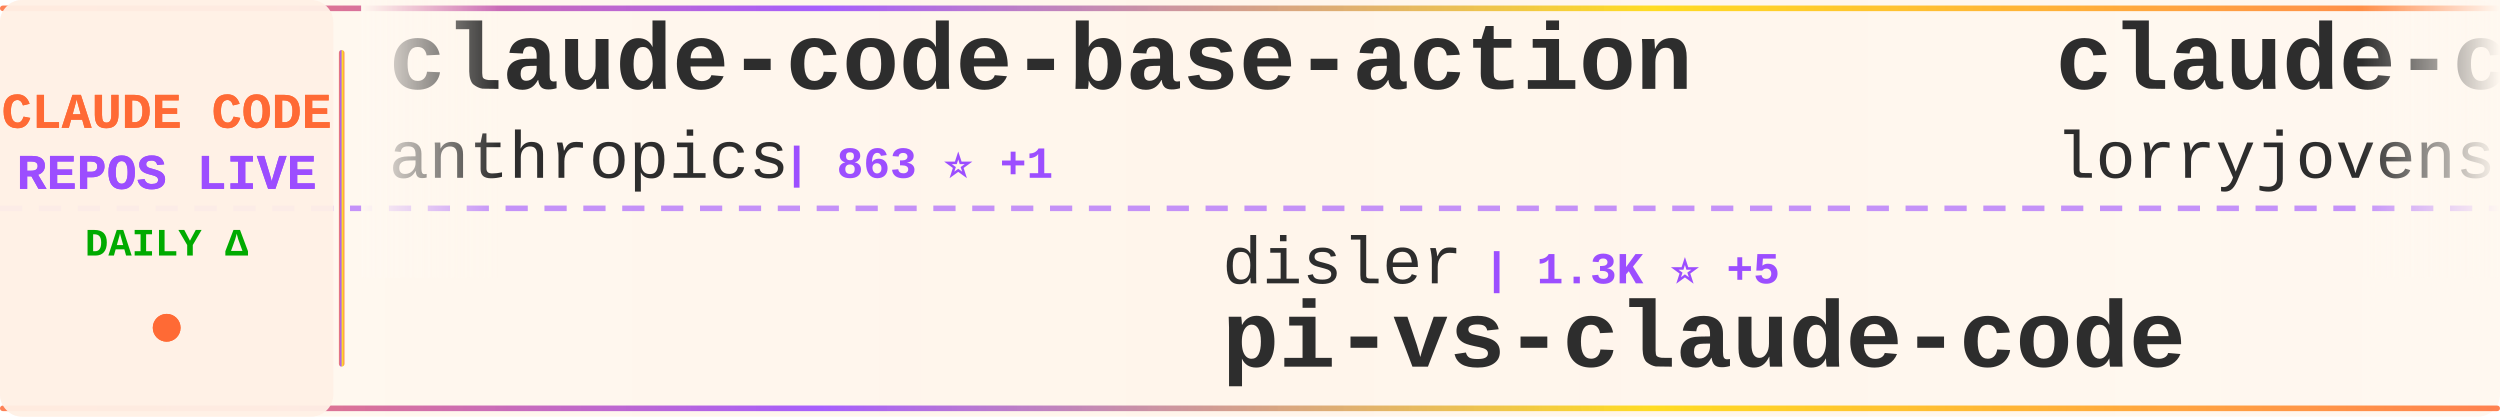
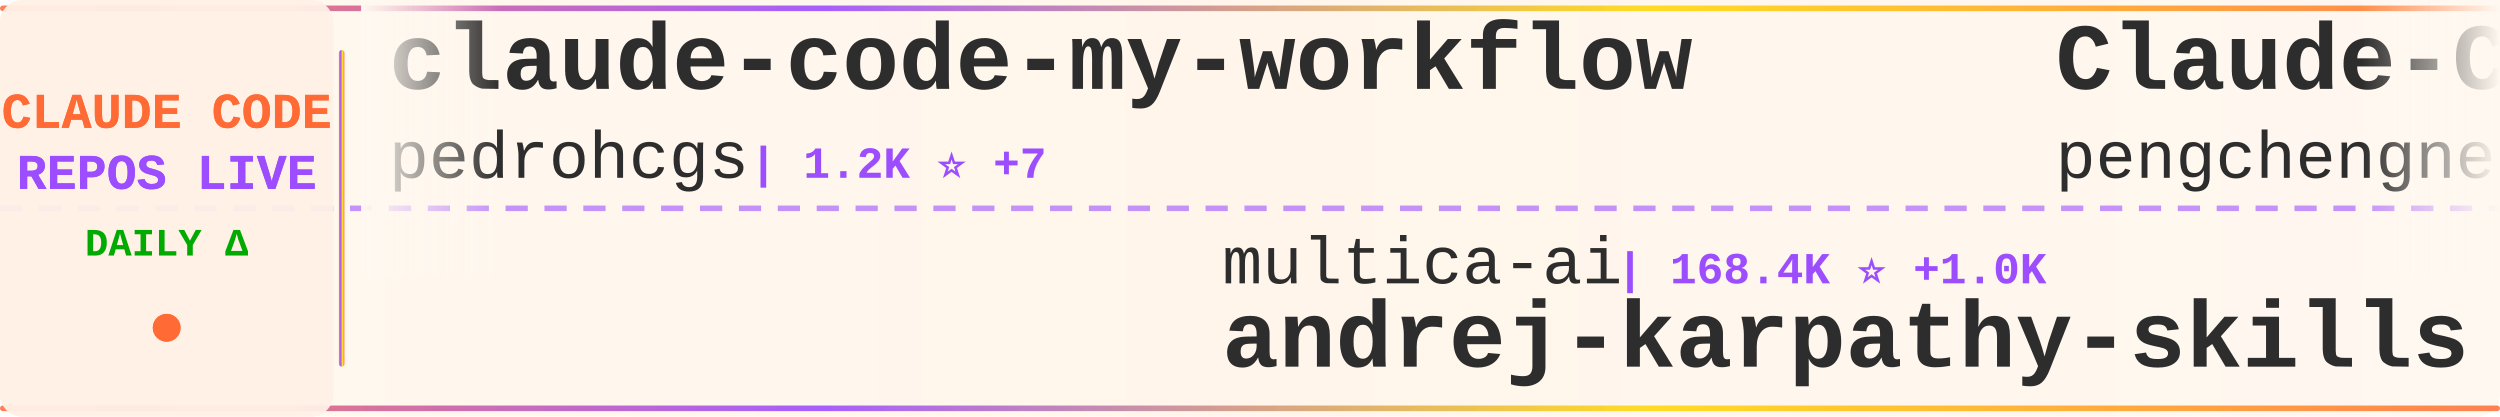
<svg xmlns="http://www.w3.org/2000/svg" width="900" height="150">
  <defs>
    <linearGradient id="tickerBg" x1="0%" y1="0%" x2="100%" y2="0%">
      <stop offset="0%" style="stop-color:#fff8f0;stop-opacity:0.98" />
      <stop offset="50%" style="stop-color:#fff5eb;stop-opacity:1" />
      <stop offset="100%" style="stop-color:#fff8f0;stop-opacity:0.98" />
    </linearGradient>
    <linearGradient id="borderGrad" x1="0%" y1="0%" x2="100%" y2="0%">
      <stop offset="0%" style="stop-color:#FF6B35;stop-opacity:0.85">
        <animate attributeName="stop-opacity" values="0.85;1;0.85" dur="2s" repeatCount="indefinite" />
      </stop>
      <stop offset="33%" style="stop-color:#9C4EFF;stop-opacity:0.9">
        <animate attributeName="stop-opacity" values="0.9;1;0.9" dur="2.2s" repeatCount="indefinite" />
      </stop>
      <stop offset="66%" style="stop-color:#FFD700;stop-opacity:0.85">
        <animate attributeName="stop-opacity" values="0.85;1;0.85" dur="1.8s" repeatCount="indefinite" />
      </stop>
      <stop offset="100%" style="stop-color:#FF6B35;stop-opacity:0.85">
        <animate attributeName="stop-opacity" values="0.85;1;0.85" dur="2s" repeatCount="indefinite" />
      </stop>
    </linearGradient>
    <filter id="textGlow">
      <feGaussianBlur stdDeviation="0.15" result="coloredBlur" />
      <feMerge>
        <feMergeNode in="coloredBlur" />
        <feMergeNode in="SourceGraphic" />
      </feMerge>
    </filter>
    <filter id="metricGlow">
      <feGaussianBlur stdDeviation="0.2" result="coloredBlur" />
      <feMerge>
        <feMergeNode in="coloredBlur" />
        <feMergeNode in="SourceGraphic" />
      </feMerge>
    </filter>
    <linearGradient id="leftFade" x1="0%" y1="0%" x2="100%" y2="0%">
      <stop offset="0%" style="stop-color:#fff8f0;stop-opacity:1" />
      <stop offset="100%" style="stop-color:#fff8f0;stop-opacity:0" />
    </linearGradient>
    <linearGradient id="rightFade" x1="0%" y1="0%" x2="100%" y2="0%">
      <stop offset="0%" style="stop-color:#fff8f0;stop-opacity:0" />
      <stop offset="100%" style="stop-color:#fff8f0;stop-opacity:1" />
    </linearGradient>
  </defs>
  <rect width="900" height="150" fill="url(#tickerBg)" rx="8" />
  <rect x="0" y="2" width="900" height="2" fill="url(#borderGrad)" rx="1" />
  <rect x="0" y="146" width="900" height="2" fill="url(#borderGrad)" rx="1" />
  <line x1="0" y1="75" x2="900" y2="75" stroke="#9C4EFF" stroke-width="2" stroke-dasharray="8 6" opacity="0.6" />
  <rect x="0" y="0" width="120" height="150" fill="#fff0e6" opacity="0.95" rx="8" />
  <text x="60" y="46" font-family="'Courier New', monospace" font-size="18" font-weight="bold" fill="#FF6B35" text-anchor="middle" filter="url(#textGlow)">
    CLAUDE CODE
  </text>
  <text x="60" y="68" font-family="'Courier New', monospace" font-size="18" font-weight="bold" fill="#9C4EFF" text-anchor="middle" filter="url(#textGlow)">
    REPOS LIVE
  </text>
  <text x="60" y="92" font-family="'Courier New', monospace" font-size="14" font-weight="bold" fill="#00aa00" text-anchor="middle">
    DAILY Δ
  </text>
  <circle cx="60" cy="118" r="5" fill="#FF6B35" filter="url(#metricGlow)">
    <animate attributeName="r" values="4;6;4" dur="1.5s" repeatCount="indefinite" />
    <animate attributeName="opacity" values="0.6;1;0.6" dur="1.5s" repeatCount="indefinite" />
  </circle>
  <rect x="122" y="18" width="2" height="114" fill="url(#borderGrad)" rx="1" />
  <clipPath id="tickerClip">
    <rect x="130" y="0" width="770" height="150" />
  </clipPath>
  <g clip-path="url(#tickerClip)">
    <g id="tickerItems">
      <animateTransform attributeName="transform" attributeType="XML" type="translate" from="0 0" to="-3000 0" dur="54s" repeatCount="indefinite" />
      <g transform="translate(0, 0)">
-         <text x="140" y="32" font-family="'Courier New', monospace" font-size="34" font-weight="bold" fill="#2d2d2d">claude-code-base-action</text>
-         <text x="140" y="64" font-family="'Courier New', monospace" font-size="24" font-weight="normal" fill="#2d2d2d" opacity="1.0">anthropics</text>
-         <text x="282" y="64" font-family="'Courier New', monospace" font-size="16" font-weight="bold" fill="#9C4EFF"> | 863 ⭐ +1</text>
+         <text x="140" y="32" font-family="'Courier New', monospace" font-size="34" font-weight="bold" fill="#2d2d2d">claude-code-my-workflow</text>
+         <text x="140" y="64" font-family="'Courier New', monospace" font-size="24" font-weight="normal" fill="#2d2d2d" opacity="1.0">pedrohcgs</text>
+         <text x="270" y="64" font-family="'Courier New', monospace" font-size="16" font-weight="bold" fill="#9C4EFF"> | 1.2K ⭐ +7</text>
      </g>
      <g transform="translate(300, 0)">
-         <text x="140" y="102" font-family="'Courier New', monospace" font-size="24" font-weight="normal" fill="#2d2d2d" opacity="1.0">disler</text>
-         <text x="234" y="102" font-family="'Courier New', monospace" font-size="16" font-weight="bold" fill="#9C4EFF"> | 1.3K ⭐ +5</text>
-         <text x="140" y="132" font-family="'Courier New', monospace" font-size="34" font-weight="bold" fill="#2d2d2d">pi-vs-claude-code</text>
+         <text x="140" y="102" font-family="'Courier New', monospace" font-size="24" font-weight="normal" fill="#2d2d2d" opacity="1.0">multica-ai</text>
+         <text x="282" y="102" font-family="'Courier New', monospace" font-size="16" font-weight="bold" fill="#9C4EFF"> | 168.4K ⭐ +1.0K</text>
+         <text x="140" y="132" font-family="'Courier New', monospace" font-size="34" font-weight="bold" fill="#2d2d2d">andrej-karpathy-skills</text>
      </g>
      <g transform="translate(600, 0)">
-         <text x="140" y="32" font-family="'Courier New', monospace" font-size="34" font-weight="bold" fill="#2d2d2d">claude-code-rust</text>
-         <text x="140" y="64" font-family="'Courier New', monospace" font-size="24" font-weight="normal" fill="#2d2d2d" opacity="1.0">lorryjovens-hub</text>
-         <text x="342" y="64" font-family="'Courier New', monospace" font-size="16" font-weight="bold" fill="#9C4EFF"> | 1.6K ⭐ +3</text>
+         <text x="140" y="32" font-family="'Courier New', monospace" font-size="34" font-weight="bold" fill="#2d2d2d">Claude-Code</text>
+         <text x="140" y="64" font-family="'Courier New', monospace" font-size="24" font-weight="normal" fill="#2d2d2d" opacity="1.0">pengchengneo</text>
+         <text x="306" y="64" font-family="'Courier New', monospace" font-size="16" font-weight="bold" fill="#9C4EFF"> | 1.5K ⭐ +3</text>
      </g>
      <g transform="translate(900, 0)">
-         <text x="140" y="102" font-family="'Courier New', monospace" font-size="24" font-weight="normal" fill="#2d2d2d" opacity="1.0">hangsman</text>
-         <text x="258" y="102" font-family="'Courier New', monospace" font-size="16" font-weight="bold" fill="#9C4EFF"> | 782 ⭐</text>
-         <text x="140" y="132" font-family="'Courier New', monospace" font-size="34" font-weight="bold" fill="#2d2d2d">claude-code-source</text>
+         <text x="140" y="102" font-family="'Courier New', monospace" font-size="24" font-weight="normal" fill="#2d2d2d" opacity="1.0">KPR111</text>
+         <text x="234" y="102" font-family="'Courier New', monospace" font-size="16" font-weight="bold" fill="#9C4EFF"> | 18 ⭐</text>
+         <text x="140" y="132" font-family="'Courier New', monospace" font-size="34" font-weight="bold" fill="#2d2d2d">Claude-Code</text>
      </g>
      <g transform="translate(1200, 0)">
-         <text x="140" y="32" font-family="'Courier New', monospace" font-size="34" font-weight="bold" fill="#2d2d2d">claude-code-rev</text>
-         <text x="140" y="64" font-family="'Courier New', monospace" font-size="24" font-weight="normal" fill="#2d2d2d" opacity="1.0">oboard</text>
-         <text x="234" y="64" font-family="'Courier New', monospace" font-size="16" font-weight="bold" fill="#9C4EFF"> | 3.2K ⭐ +2</text>
+         <text x="140" y="32" font-family="'Courier New', monospace" font-size="34" font-weight="bold" fill="#2d2d2d">claude-code-proxy</text>
+         <text x="140" y="64" font-family="'Courier New', monospace" font-size="24" font-weight="normal" fill="#2d2d2d" opacity="1.0">fuergaosi233</text>
+         <text x="306" y="64" font-family="'Courier New', monospace" font-size="16" font-weight="bold" fill="#9C4EFF"> | 2.6K ⭐ +6</text>
      </g>
      <g transform="translate(1500, 0)">
-         <text x="140" y="102" font-family="'Courier New', monospace" font-size="24" font-weight="normal" fill="#2d2d2d" opacity="1.0">ponponon</text>
-         <text x="258" y="102" font-family="'Courier New', monospace" font-size="16" font-weight="bold" fill="#9C4EFF"> | 2.3K ⭐ +1</text>
-         <text x="140" y="132" font-family="'Courier New', monospace" font-size="34" font-weight="bold" fill="#2d2d2d">claude_code_src</text>
+         <text x="140" y="102" font-family="'Courier New', monospace" font-size="24" font-weight="normal" fill="#2d2d2d" opacity="1.0">anthropics</text>
+         <text x="282" y="102" font-family="'Courier New', monospace" font-size="16" font-weight="bold" fill="#9C4EFF"> | 146.8K ⭐ +453</text>
+         <text x="140" y="132" font-family="'Courier New', monospace" font-size="34" font-weight="bold" fill="#2d2d2d">skills</text>
      </g>
      <g transform="translate(1800, 0)">
        <text x="140" y="32" font-family="'Courier New', monospace" font-size="34" font-weight="bold" fill="#2d2d2d">claude-code-showcase</text>
        <text x="140" y="64" font-family="'Courier New', monospace" font-size="24" font-weight="normal" fill="#2d2d2d" opacity="1.0">ChrisWiles</text>
        <text x="282" y="64" font-family="'Courier New', monospace" font-size="16" font-weight="bold" fill="#9C4EFF"> | 5.9K ⭐ +1</text>
      </g>
      <g transform="translate(2100, 0)">
-         <text x="140" y="102" font-family="'Courier New', monospace" font-size="24" font-weight="normal" fill="#2d2d2d" opacity="1.0">Yuyz0112</text>
-         <text x="258" y="102" font-family="'Courier New', monospace" font-size="16" font-weight="bold" fill="#9C4EFF"> | 2.4K ⭐ +4</text>
-         <text x="140" y="132" font-family="'Courier New', monospace" font-size="34" font-weight="bold" fill="#2d2d2d">claude-code-reverse</text>
+         <text x="140" y="102" font-family="'Courier New', monospace" font-size="24" font-weight="normal" fill="#2d2d2d" opacity="1.0">Windy3f3f3f3f</text>
+         <text x="318" y="102" font-family="'Courier New', monospace" font-size="16" font-weight="bold" fill="#9C4EFF"> | 2.6K ⭐ +8</text>
+         <text x="140" y="132" font-family="'Courier New', monospace" font-size="34" font-weight="bold" fill="#2d2d2d">how-claude-code-works</text>
      </g>
      <g transform="translate(2400, 0)">
-         <text x="140" y="32" font-family="'Courier New', monospace" font-size="34" font-weight="bold" fill="#2d2d2d">sc-claude-code-files</text>
-         <text x="140" y="64" font-family="'Courier New', monospace" font-size="24" font-weight="normal" fill="#2d2d2d" opacity="1.0">https-deeplearning-ai</text>
-         <text x="414" y="64" font-family="'Courier New', monospace" font-size="16" font-weight="bold" fill="#9C4EFF"> | 522 ⭐</text>
+         <text x="140" y="32" font-family="'Courier New', monospace" font-size="34" font-weight="bold" fill="#2d2d2d">Claude-Code-Source-Study</text>
+         <text x="140" y="64" font-family="'Courier New', monospace" font-size="24" font-weight="normal" fill="#2d2d2d" opacity="1.0">luyao618</text>
+         <text x="258" y="64" font-family="'Courier New', monospace" font-size="16" font-weight="bold" fill="#9C4EFF"> | 1.5K ⭐ +6</text>
      </g>
      <g transform="translate(2700, 0)">
-         <text x="140" y="102" font-family="'Courier New', monospace" font-size="24" font-weight="normal" fill="#2d2d2d" opacity="1.0">AICoderTudou</text>
-         <text x="306" y="102" font-family="'Courier New', monospace" font-size="16" font-weight="bold" fill="#9C4EFF"> | 500 ⭐</text>
-         <text x="140" y="132" font-family="'Courier New', monospace" font-size="34" font-weight="bold" fill="#2d2d2d">claude-code-tudou</text>
+         <text x="140" y="102" font-family="'Courier New', monospace" font-size="24" font-weight="normal" fill="#2d2d2d" opacity="1.0">lst97</text>
+         <text x="222" y="102" font-family="'Courier New', monospace" font-size="16" font-weight="bold" fill="#9C4EFF"> | 1.6K ⭐ +1</text>
+         <text x="140" y="132" font-family="'Courier New', monospace" font-size="34" font-weight="bold" fill="#2d2d2d">claude-code-sub-agents</text>
      </g>
      <g transform="translate(3000, 0)">
-         <text x="140" y="32" font-family="'Courier New', monospace" font-size="34" font-weight="bold" fill="#2d2d2d">claude-code-base-action</text>
-         <text x="140" y="64" font-family="'Courier New', monospace" font-size="24" font-weight="normal" fill="#2d2d2d" opacity="1.0">anthropics</text>
-         <text x="282" y="64" font-family="'Courier New', monospace" font-size="16" font-weight="bold" fill="#9C4EFF"> | 863 ⭐ +1</text>
+         <text x="140" y="32" font-family="'Courier New', monospace" font-size="34" font-weight="bold" fill="#2d2d2d">claude-code-my-workflow</text>
+         <text x="140" y="64" font-family="'Courier New', monospace" font-size="24" font-weight="normal" fill="#2d2d2d" opacity="1.0">pedrohcgs</text>
+         <text x="270" y="64" font-family="'Courier New', monospace" font-size="16" font-weight="bold" fill="#9C4EFF"> | 1.2K ⭐ +7</text>
      </g>
      <g transform="translate(3300, 0)">
-         <text x="140" y="102" font-family="'Courier New', monospace" font-size="24" font-weight="normal" fill="#2d2d2d" opacity="1.0">disler</text>
-         <text x="234" y="102" font-family="'Courier New', monospace" font-size="16" font-weight="bold" fill="#9C4EFF"> | 1.3K ⭐ +5</text>
-         <text x="140" y="132" font-family="'Courier New', monospace" font-size="34" font-weight="bold" fill="#2d2d2d">pi-vs-claude-code</text>
+         <text x="140" y="102" font-family="'Courier New', monospace" font-size="24" font-weight="normal" fill="#2d2d2d" opacity="1.0">multica-ai</text>
+         <text x="282" y="102" font-family="'Courier New', monospace" font-size="16" font-weight="bold" fill="#9C4EFF"> | 168.4K ⭐ +1.0K</text>
+         <text x="140" y="132" font-family="'Courier New', monospace" font-size="34" font-weight="bold" fill="#2d2d2d">andrej-karpathy-skills</text>
      </g>
      <g transform="translate(3600, 0)">
-         <text x="140" y="32" font-family="'Courier New', monospace" font-size="34" font-weight="bold" fill="#2d2d2d">claude-code-rust</text>
-         <text x="140" y="64" font-family="'Courier New', monospace" font-size="24" font-weight="normal" fill="#2d2d2d" opacity="1.0">lorryjovens-hub</text>
-         <text x="342" y="64" font-family="'Courier New', monospace" font-size="16" font-weight="bold" fill="#9C4EFF"> | 1.6K ⭐ +3</text>
+         <text x="140" y="32" font-family="'Courier New', monospace" font-size="34" font-weight="bold" fill="#2d2d2d">Claude-Code</text>
+         <text x="140" y="64" font-family="'Courier New', monospace" font-size="24" font-weight="normal" fill="#2d2d2d" opacity="1.0">pengchengneo</text>
+         <text x="306" y="64" font-family="'Courier New', monospace" font-size="16" font-weight="bold" fill="#9C4EFF"> | 1.5K ⭐ +3</text>
      </g>
      <g transform="translate(3900, 0)">
-         <text x="140" y="102" font-family="'Courier New', monospace" font-size="24" font-weight="normal" fill="#2d2d2d" opacity="1.0">hangsman</text>
-         <text x="258" y="102" font-family="'Courier New', monospace" font-size="16" font-weight="bold" fill="#9C4EFF"> | 782 ⭐</text>
-         <text x="140" y="132" font-family="'Courier New', monospace" font-size="34" font-weight="bold" fill="#2d2d2d">claude-code-source</text>
+         <text x="140" y="102" font-family="'Courier New', monospace" font-size="24" font-weight="normal" fill="#2d2d2d" opacity="1.0">KPR111</text>
+         <text x="234" y="102" font-family="'Courier New', monospace" font-size="16" font-weight="bold" fill="#9C4EFF"> | 18 ⭐</text>
+         <text x="140" y="132" font-family="'Courier New', monospace" font-size="34" font-weight="bold" fill="#2d2d2d">Claude-Code</text>
      </g>
    </g>
  </g>
  <rect x="130" y="0" width="50" height="100" fill="url(#leftFade)" />
  <rect x="850" y="0" width="50" height="100" fill="url(#rightFade)" />
</svg>
